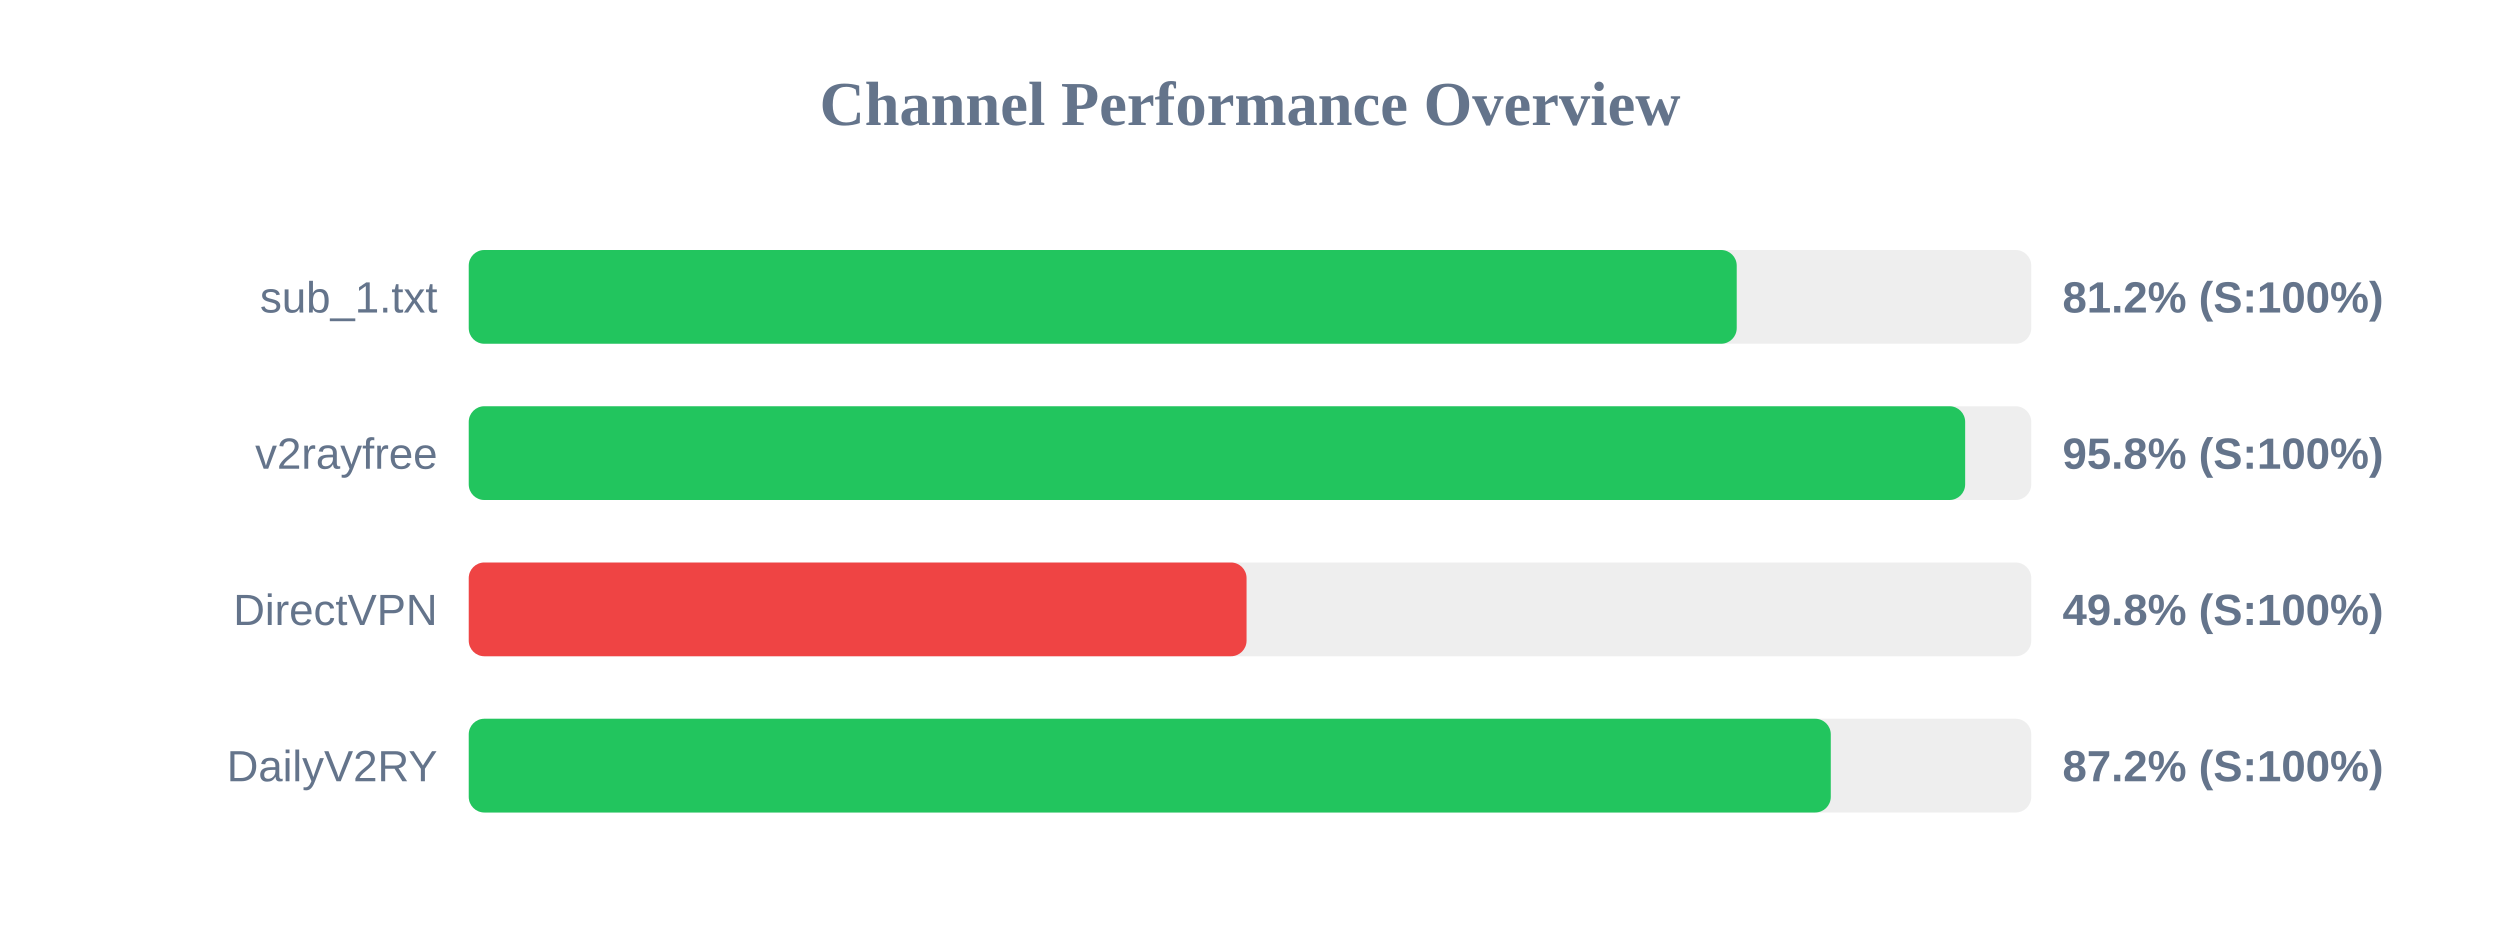
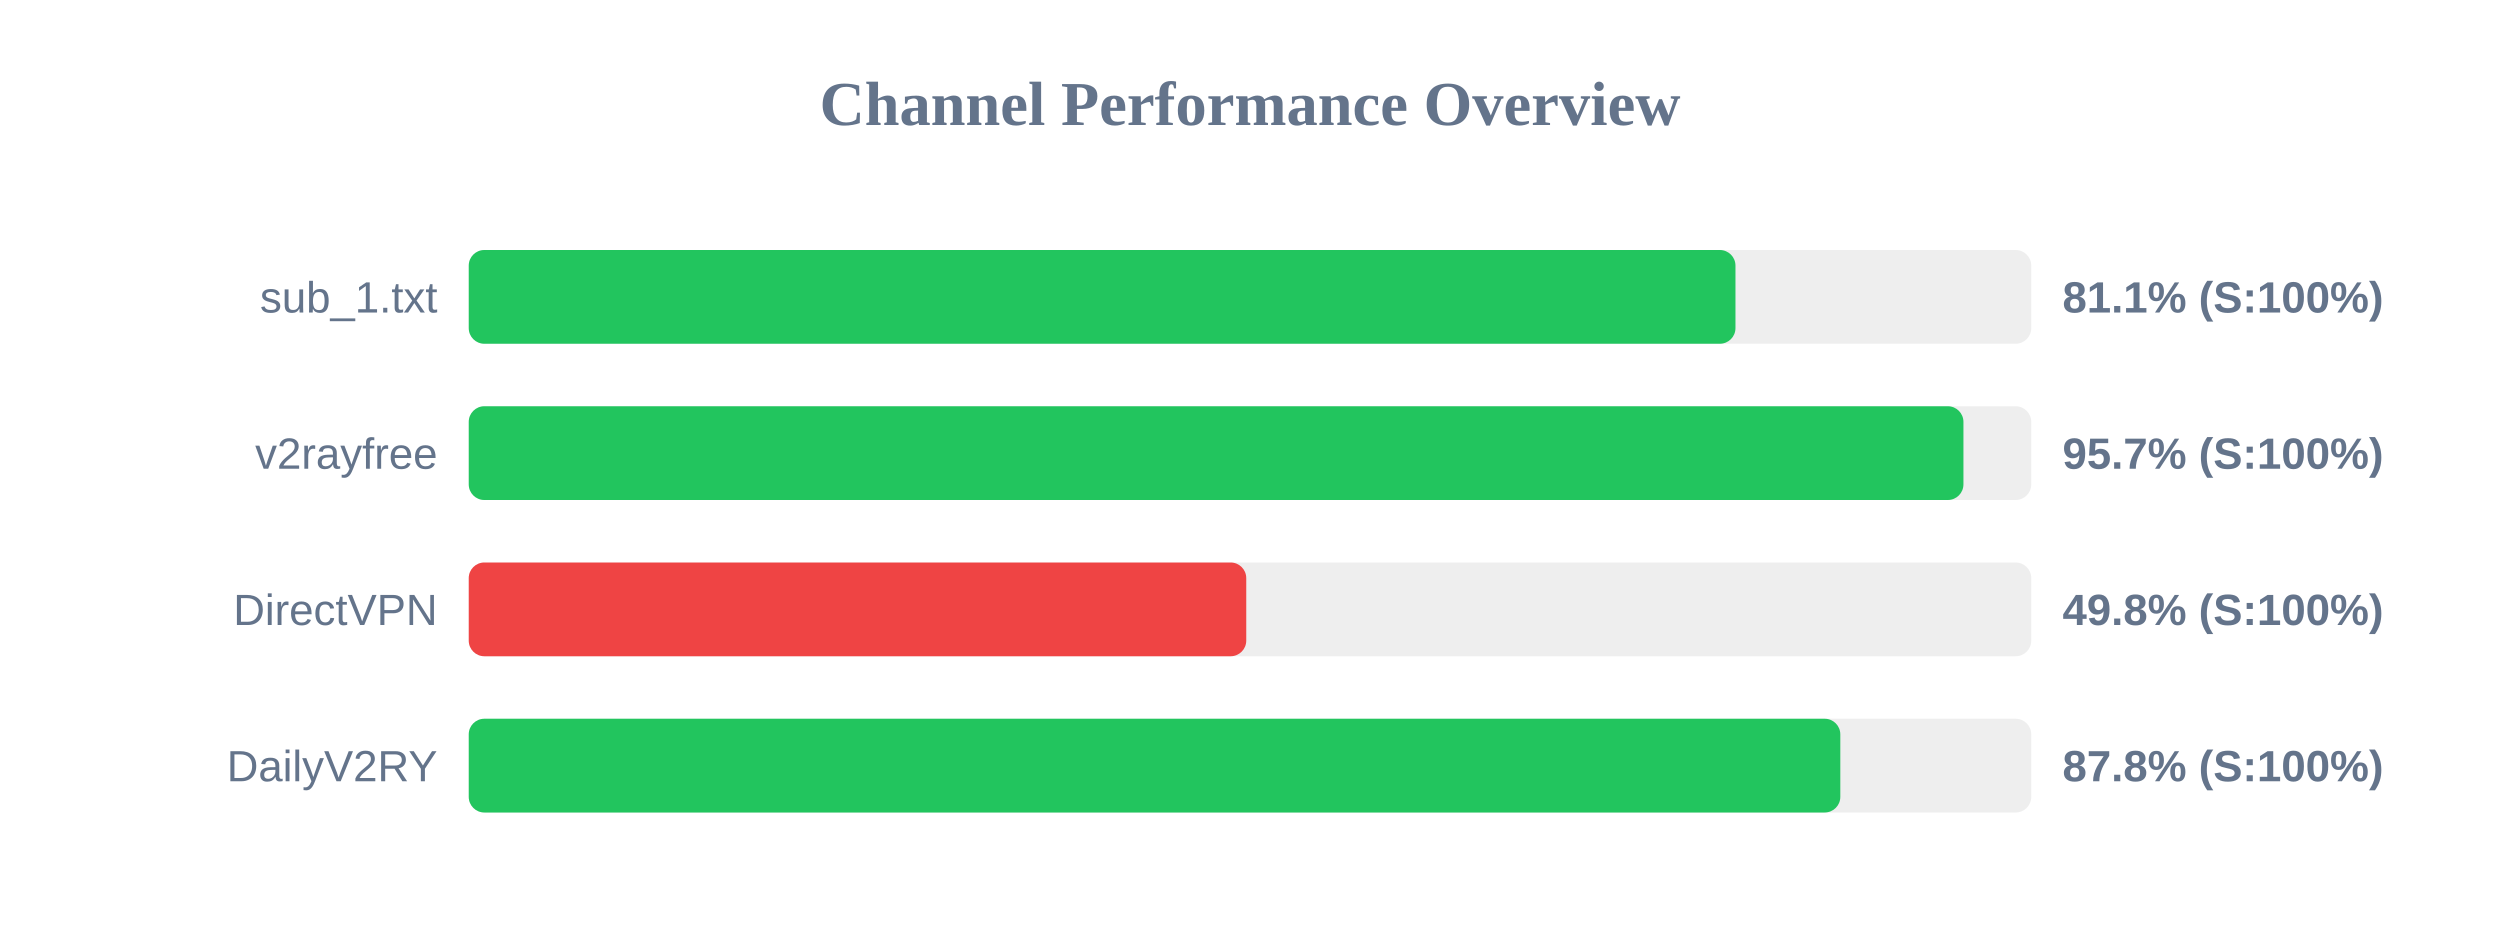
<svg xmlns="http://www.w3.org/2000/svg" width="800" height="300" version="1.1">
  <style>
        .row { font: 14px Arial; fill: #64748b; }
        .score { font: bold 14px Arial; fill: #64748b; }
    </style>
  <text x="400" y="40" text-anchor="middle" font-size="20px" font-weight="bold" fill="#64748b">Channel Performance Overview</text>
  <rect x="150" y="80" width="500" height="30" fill="#eee" rx="5" />
-   <rect x="150" y="80" width="405.75" height="30" fill="#22c55e" rx="5" />
+   <rect x="150" y="80" width="405.35" height="30" fill="#22c55e" rx="5" />
  <text x="140" y="100" text-anchor="end" class="row">sub_1.txt</text>
-   <text x="660" y="100" text-anchor="start" class="score">81.2% (S:100%)</text>
+   <text x="660" y="100" text-anchor="start" class="score">81.1% (S:100%)</text>
  <rect x="150" y="130" width="500" height="30" fill="#eee" rx="5" />
-   <rect x="150" y="130" width="478.85" height="30" fill="#22c55e" rx="5" />
+   <rect x="150" y="130" width="478.3" height="30" fill="#22c55e" rx="5" />
  <text x="140" y="150" text-anchor="end" class="row">v2rayfree</text>
-   <text x="660" y="150" text-anchor="start" class="score">95.8% (S:100%)</text>
+   <text x="660" y="150" text-anchor="start" class="score">95.7% (S:100%)</text>
  <rect x="150" y="180" width="500" height="30" fill="#eee" rx="5" />
-   <rect x="150" y="180" width="248.9" height="30" fill="#ef4444" rx="5" />
+   <rect x="150" y="180" width="248.8" height="30" fill="#ef4444" rx="5" />
  <text x="140" y="200" text-anchor="end" class="row">DirectVPN</text>
  <text x="660" y="200" text-anchor="start" class="score">49.8% (S:100%)</text>
  <rect x="150" y="230" width="500" height="30" fill="#eee" rx="5" />
-   <rect x="150" y="230" width="435.85" height="30" fill="#22c55e" rx="5" />
+   <rect x="150" y="230" width="438.9" height="30" fill="#22c55e" rx="5" />
  <text x="140" y="250" text-anchor="end" class="row">DailyV2RY</text>
-   <text x="660" y="250" text-anchor="start" class="score">87.2% (S:100%)</text>
+   <text x="660" y="250" text-anchor="start" class="score">87.8% (S:100%)</text>
</svg>
